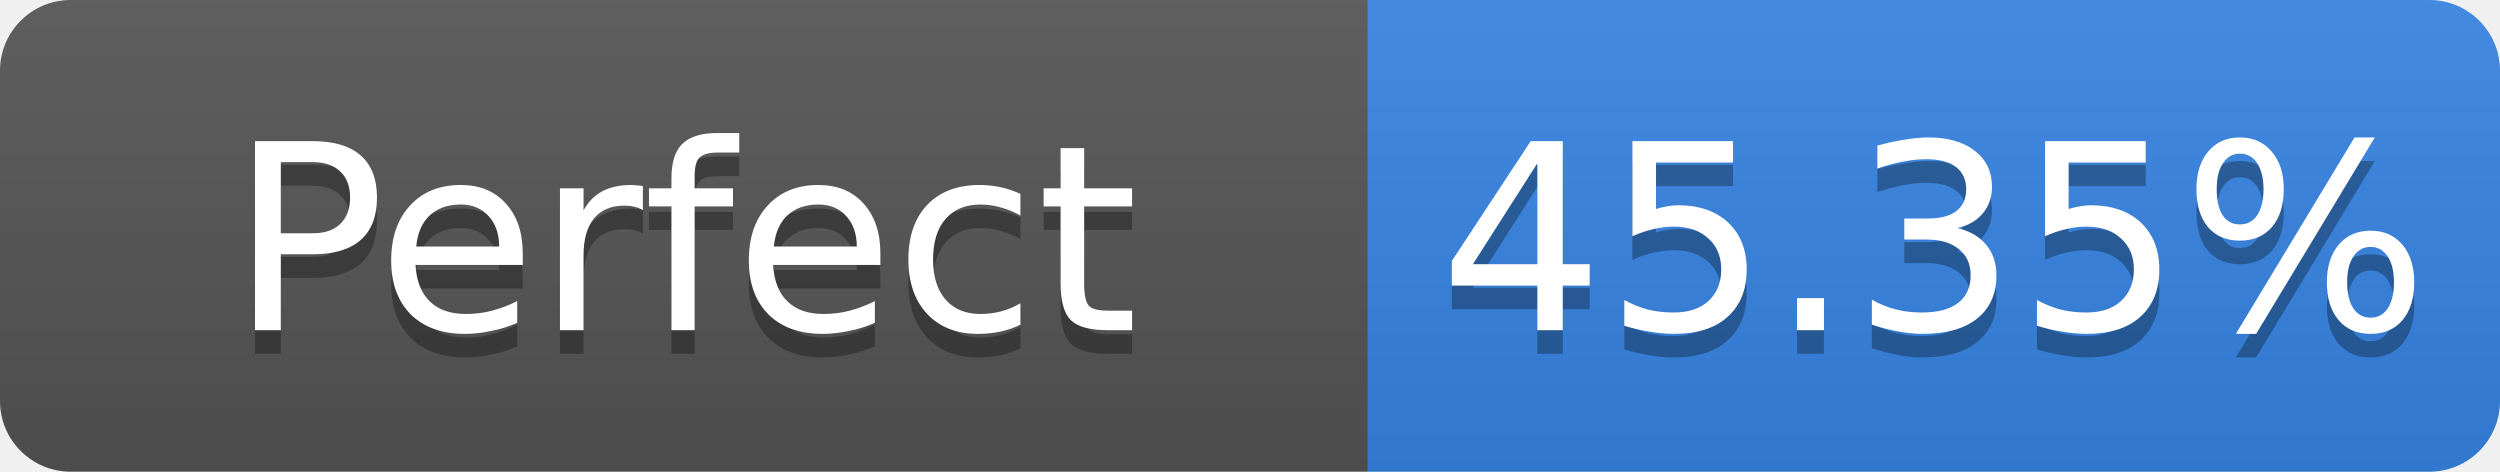
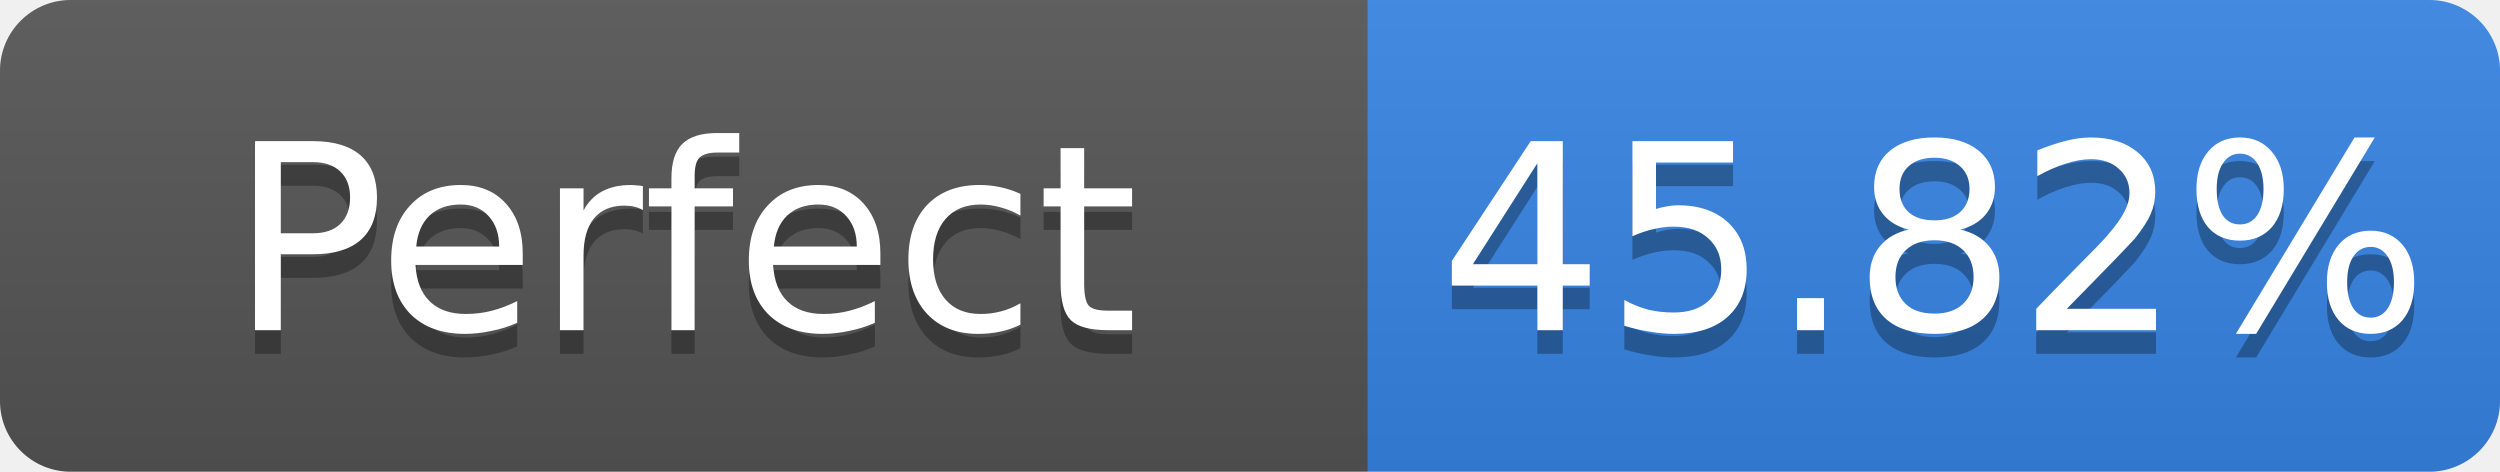
- <svg xmlns="http://www.w3.org/2000/svg" width="106" height="20" role="img" aria-label="Perfect: 45.35%">
+ <svg xmlns="http://www.w3.org/2000/svg" width="106" height="20" role="img" aria-label="Perfect: 45.82%">
  <linearGradient id="s" x2="0" y2="100%">
    <stop offset="0" stop-color="#bbb" stop-opacity=".1" />
    <stop offset="1" stop-opacity=".1" />
  </linearGradient>
  <clipPath id="r">
    <rect width="106" height="20" rx="3" fill="#fff" />
  </clipPath>
  <g clip-path="url(#r)">
    <rect width="58" height="20" fill="#555" />
    <rect x="58" width="48" height="20" fill="#3584e4" />
    <rect width="106" height="20" fill="url(#s)" />
  </g>
  <g fill="#fff" text-anchor="middle" font-family="Verdana,Geneva,DejaVu Sans,sans-serif" font-size="11">
    <text x="29.0" y="15" fill="#010101" fill-opacity=".3">Perfect</text>
    <text x="29.0" y="14">Perfect</text>
-     <text x="82.0" y="15" fill="#010101" fill-opacity=".3">45.35%</text>
-     <text x="82.0" y="14">45.35%</text>
+     <text x="82.0" y="15" fill="#010101" fill-opacity=".3">45.82%</text>
+     <text x="82.0" y="14">45.82%</text>
  </g>
</svg>
